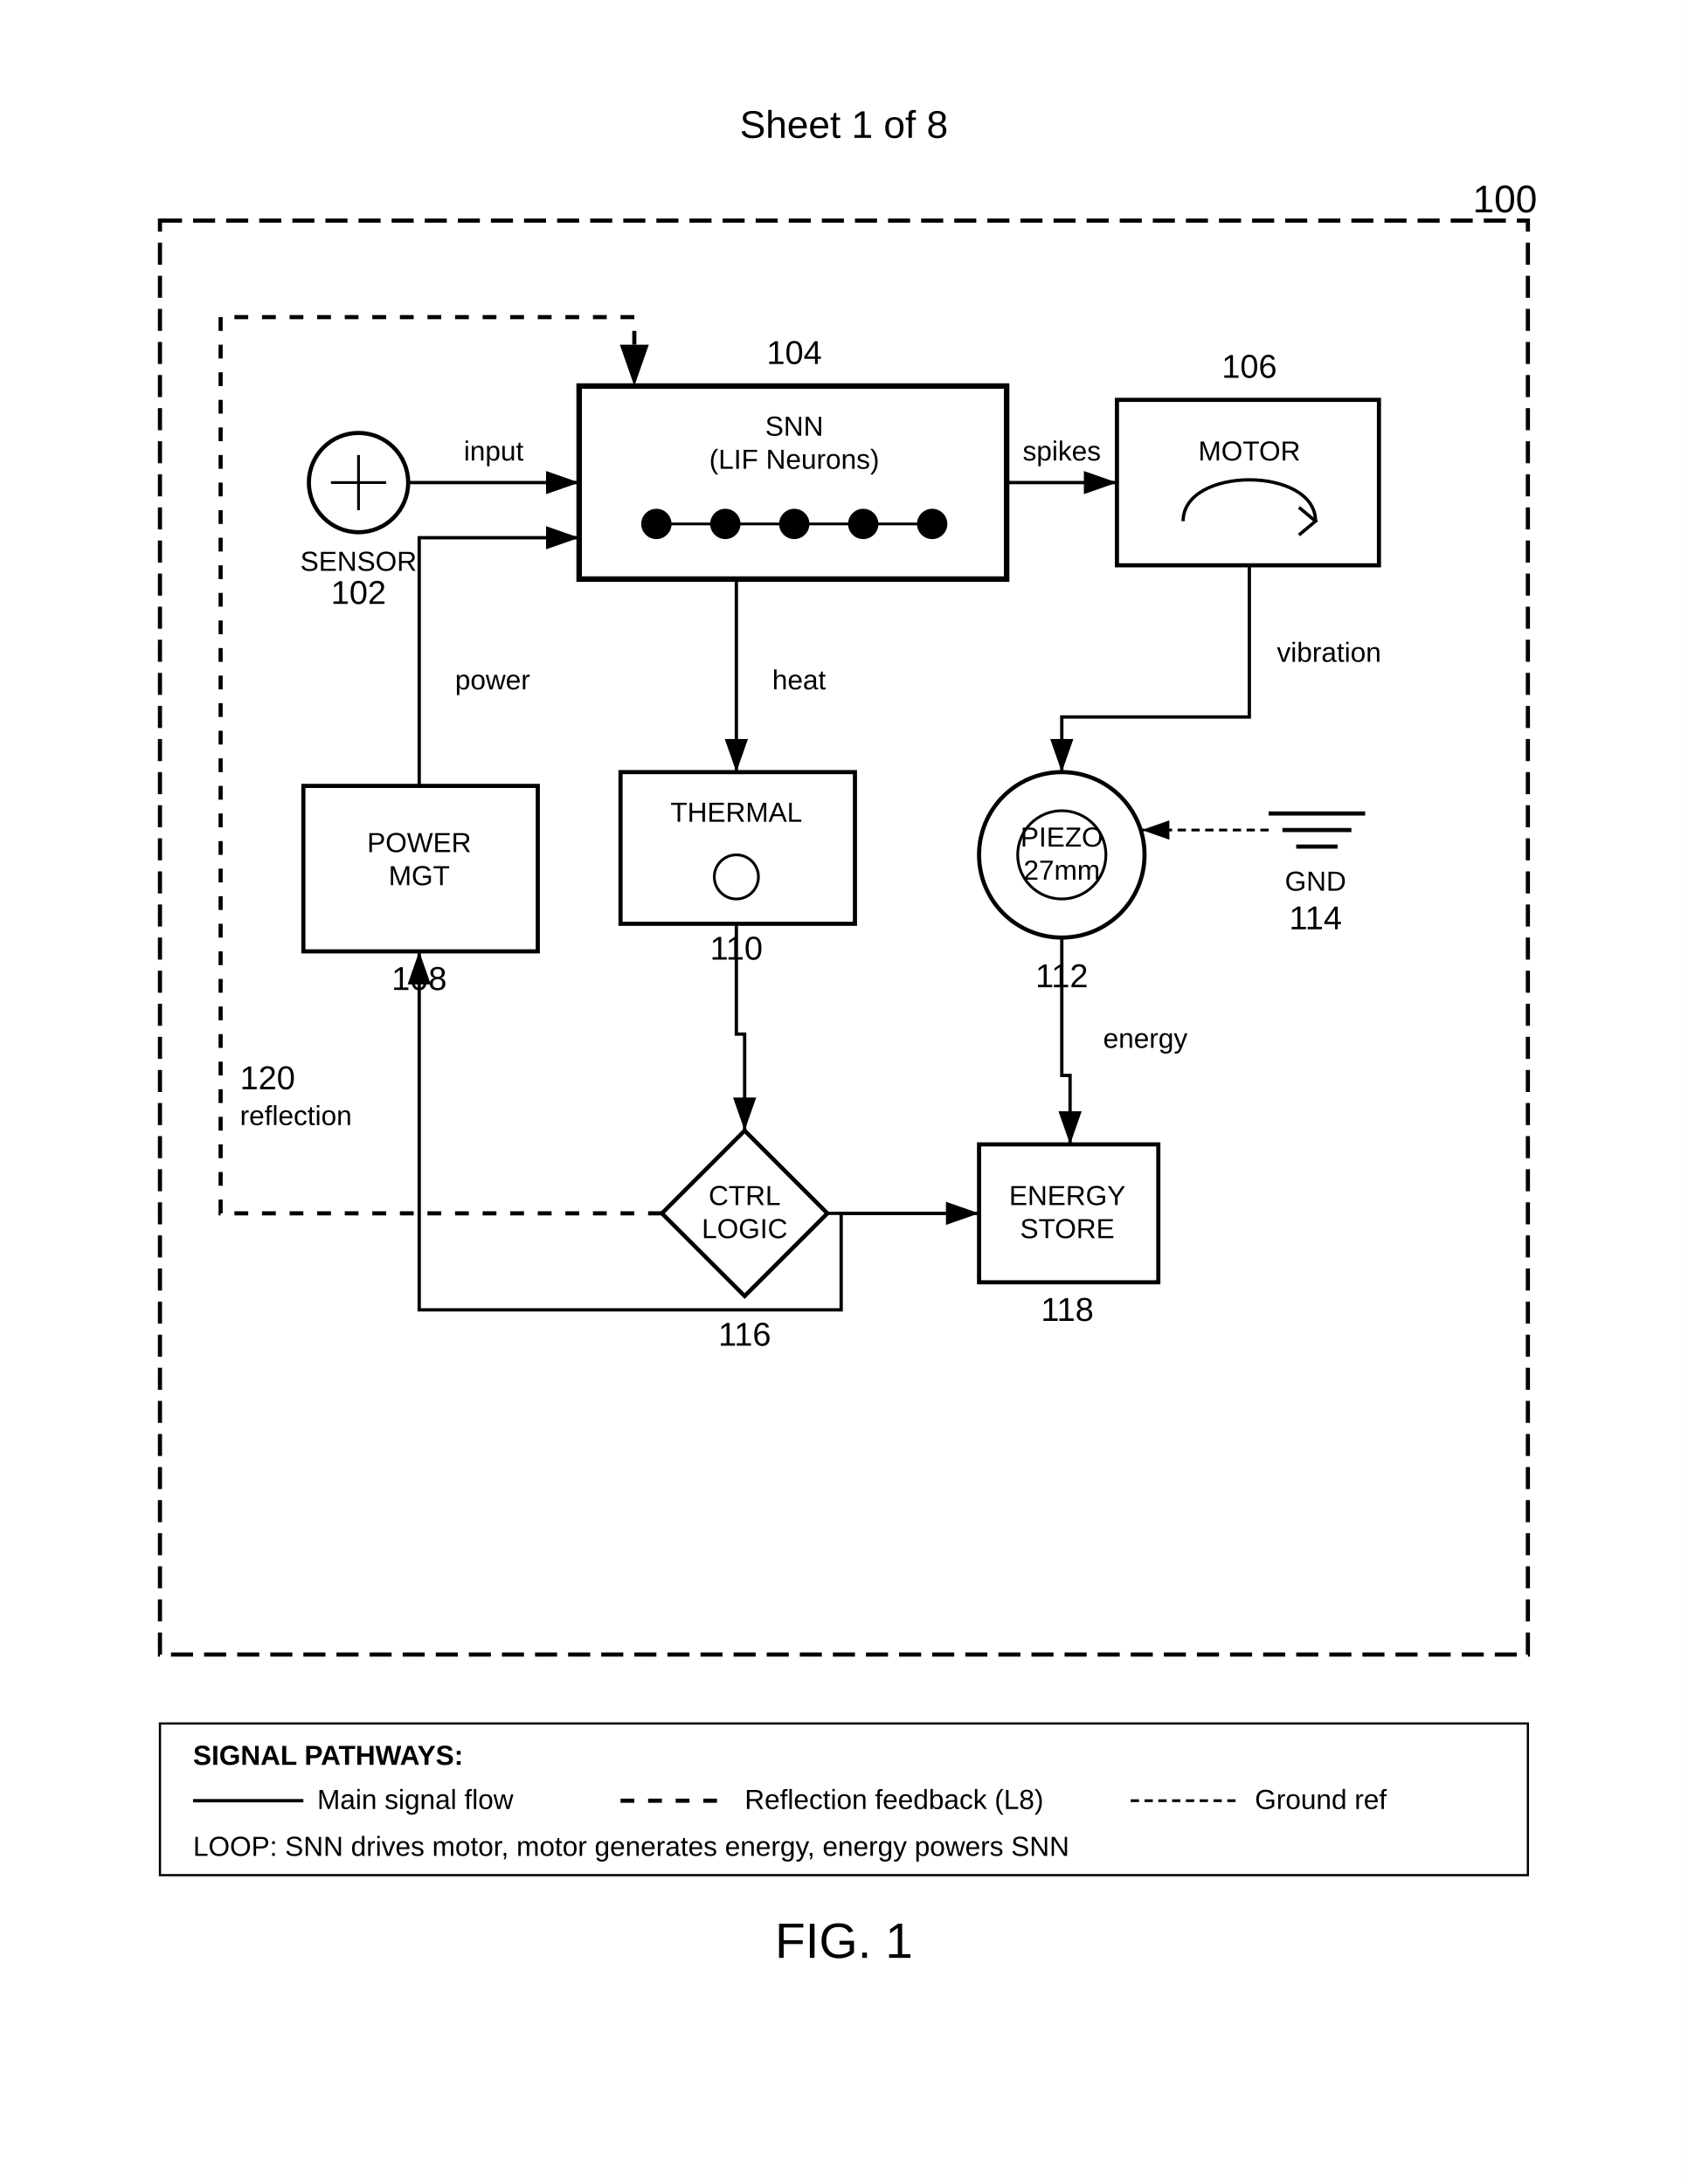
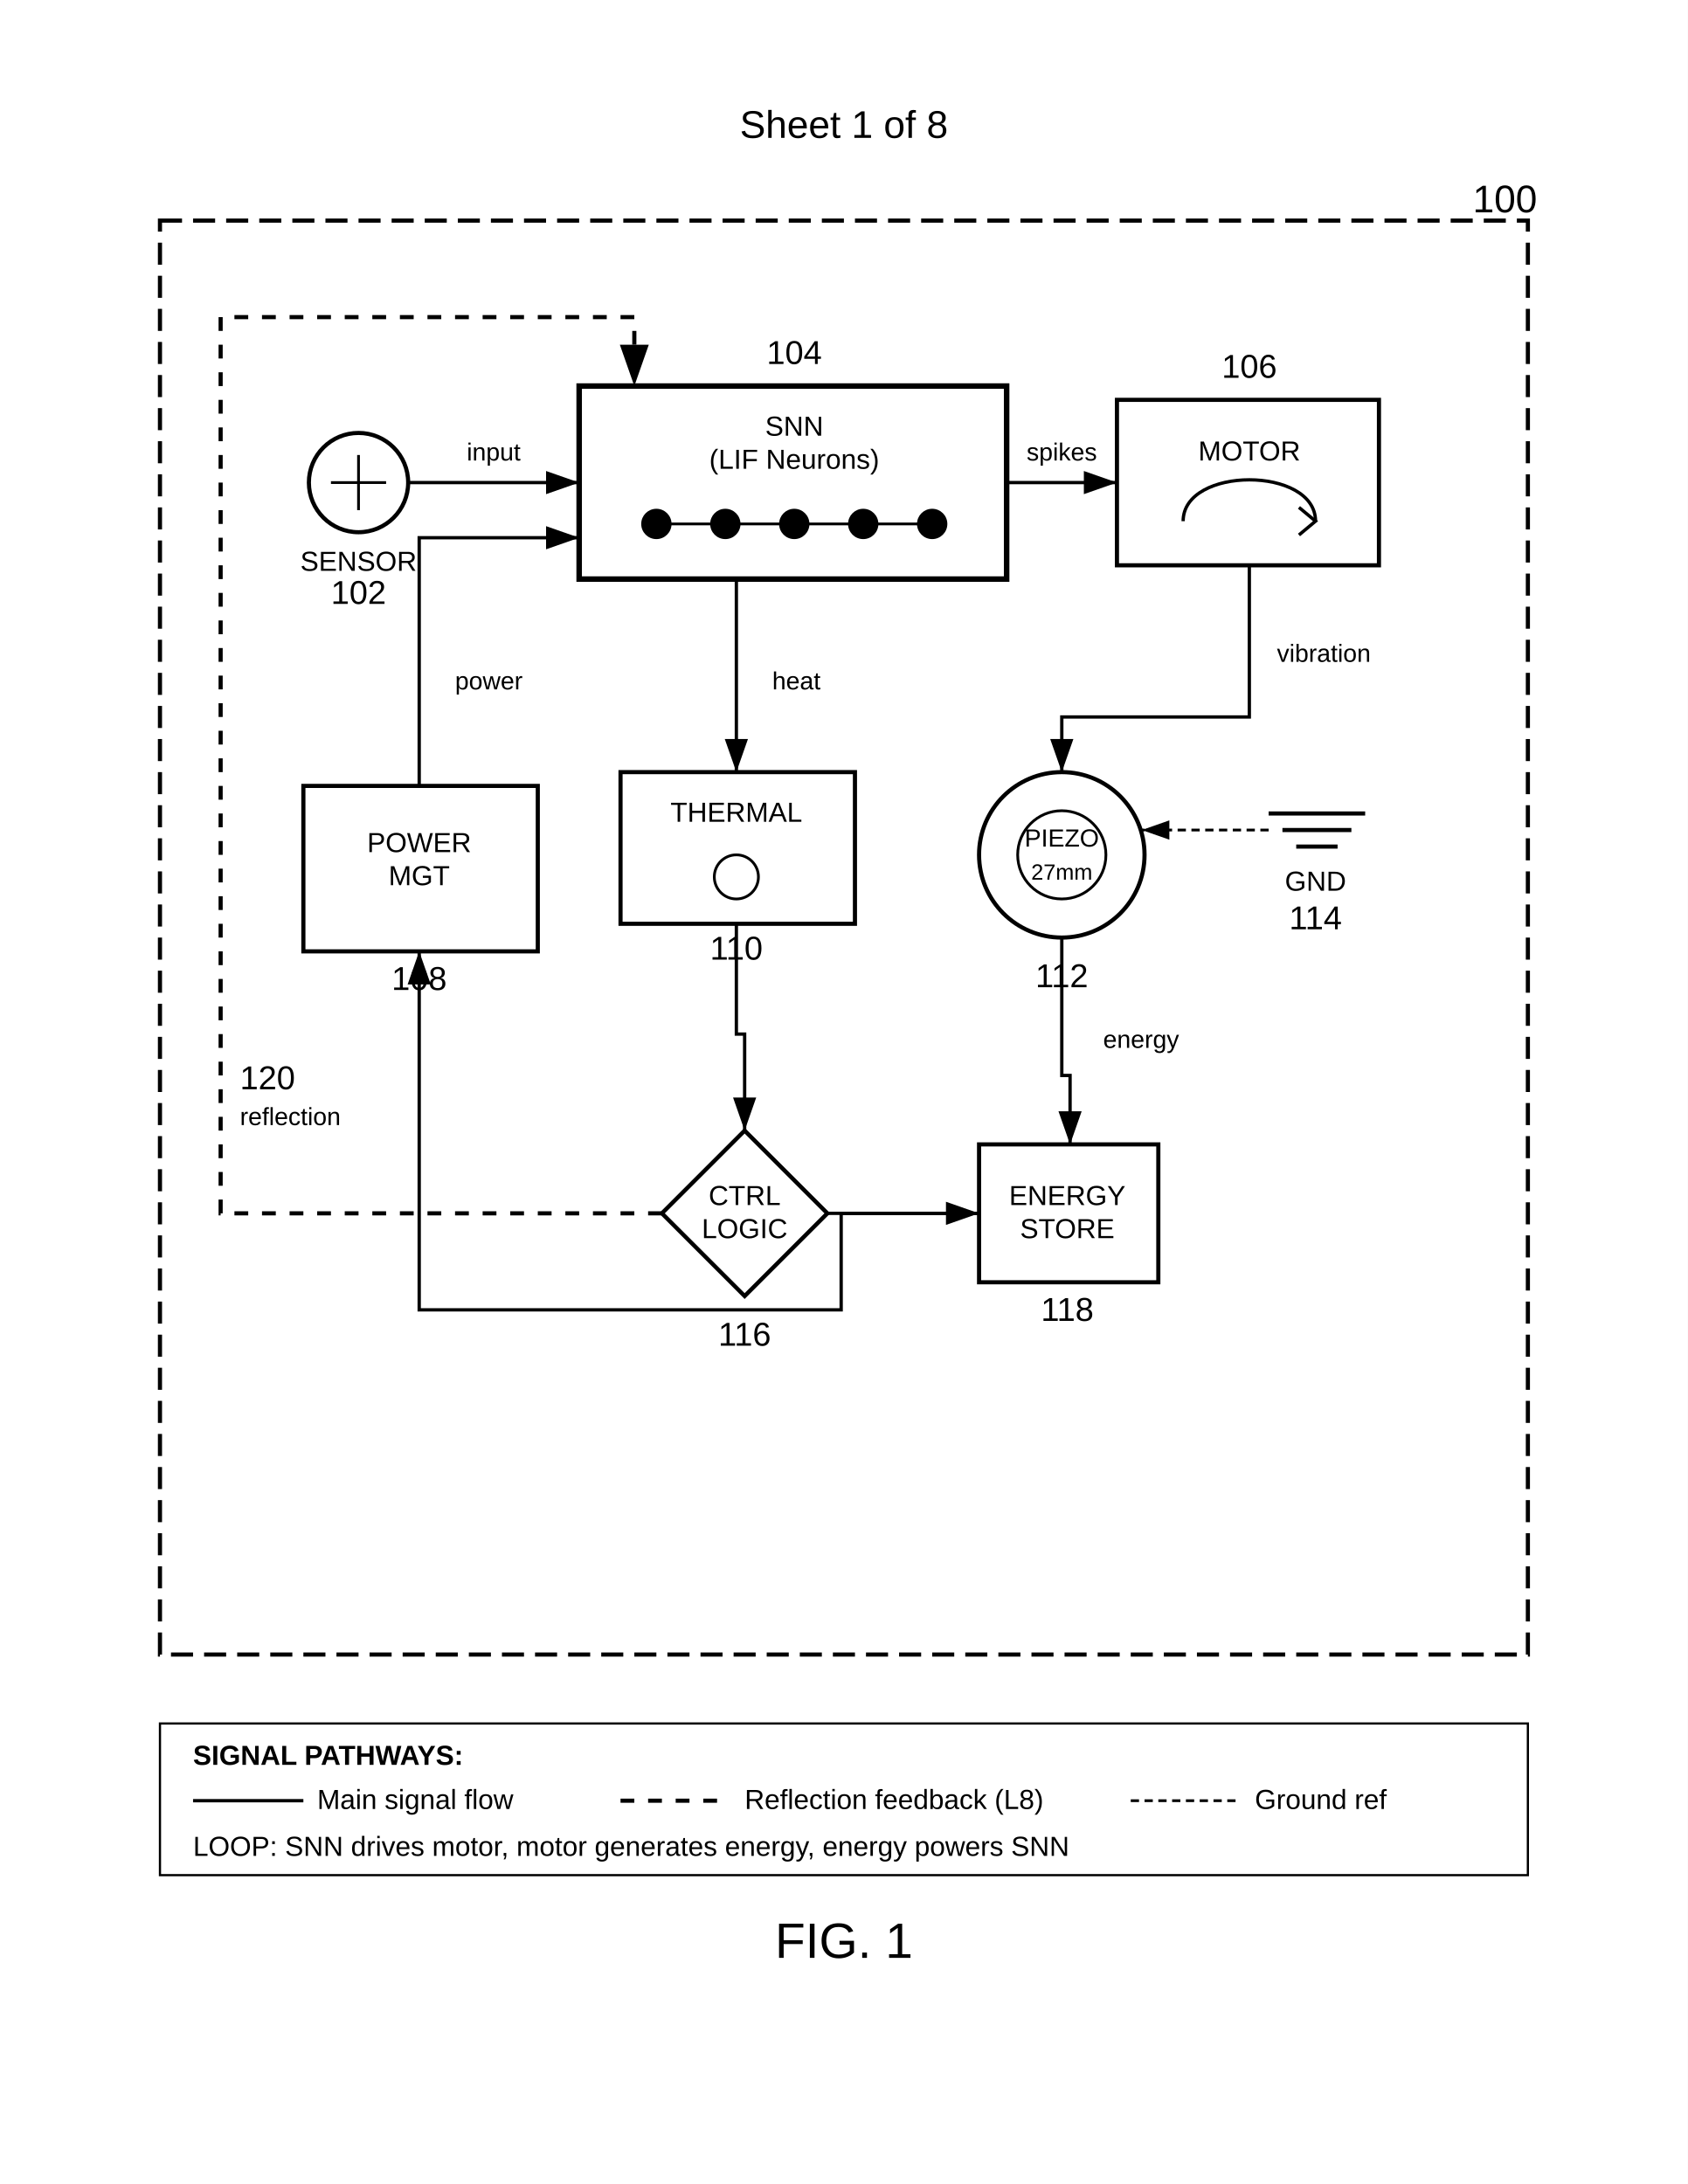
<svg xmlns="http://www.w3.org/2000/svg" width="612" height="792" viewBox="0 0 612 792">
  <rect width="100%" height="100%" fill="#fff" />
  <defs>
    <marker id="arrow" markerWidth="10" markerHeight="7" refX="10" refY="3.5" orient="auto">
      <polygon points="0 0, 10 3.5, 0 7" fill="#000" />
    </marker>
  </defs>
  <text x="306" y="50" font-family="Arial" font-size="14" text-anchor="middle" fill="#000">Sheet 1 of 8</text>
  <rect x="58" y="80" width="496" height="520" fill="none" stroke="#000" stroke-width="1.5" stroke-dasharray="8,4" />
  <text x="534" y="77" font-family="Arial" font-size="14" fill="#000">100</text>
  <g transform="translate(130 175)">
    <circle cx="0" cy="0" r="18" fill="none" stroke="#000" stroke-width="1.5" />
    <path d="M-10 0h20M0-10v20" stroke="#000" stroke-width="1" />
    <text x="0" y="32" font-family="Arial" font-size="10" text-anchor="middle" fill="#000">SENSOR</text>
    <text x="0" y="44" font-family="Arial" font-size="12" text-anchor="middle" fill="#000">102</text>
  </g>
  <g transform="translate(210 140)">
    <rect width="155" height="70" fill="none" stroke="#000" stroke-width="2" />
    <text x="78" y="18" font-family="Arial" font-size="10" text-anchor="middle" fill="#000">SNN</text>
    <text x="78" y="30" font-family="Arial" font-size="10" text-anchor="middle" fill="#000">(LIF Neurons)</text>
    <circle cx="28" cy="50" r="5" fill="#000" stroke="#000" />
    <circle cx="53" cy="50" r="5" fill="#000" stroke="#000" />
    <circle cx="78" cy="50" r="5" fill="#000" stroke="#000" />
    <circle cx="103" cy="50" r="5" fill="#000" stroke="#000" />
    <circle cx="128" cy="50" r="5" fill="#000" stroke="#000" />
    <path d="M33 50l15 0M58 50l15 0M83 50l15 0M108 50l15 0" stroke="#000" stroke-width="1" />
    <text x="78" y="-8" font-family="Arial" font-size="12" text-anchor="middle" fill="#000">104</text>
  </g>
  <g transform="translate(405 145)">
    <rect width="95" height="60" fill="none" stroke="#000" stroke-width="1.5" />
    <text x="48" y="22" font-family="Arial" font-size="10" text-anchor="middle" fill="#000">MOTOR</text>
    <path d="M24 44c0-20 48-20 48 0" fill="none" stroke="#000" stroke-width="1.2" />
    <path d="M66 39l6 5-6 5" fill="none" stroke="#000" stroke-width="1.2" />
    <text x="48" y="-8" font-family="Arial" font-size="12" text-anchor="middle" fill="#000">106</text>
  </g>
  <g transform="translate(110 285)">
    <rect width="85" height="60" fill="none" stroke="#000" stroke-width="1.5" />
    <text x="42" y="24" font-family="Arial" font-size="10" text-anchor="middle" fill="#000">POWER</text>
    <text x="42" y="36" font-family="Arial" font-size="10" text-anchor="middle" fill="#000">MGT</text>
    <text x="42" y="74" font-family="Arial" font-size="12" text-anchor="middle" fill="#000">108</text>
  </g>
  <g transform="translate(225 280)">
    <rect width="85" height="55" fill="none" stroke="#000" stroke-width="1.5" />
    <text x="42" y="18" font-family="Arial" font-size="10" text-anchor="middle" fill="#000">THERMAL</text>
    <circle cx="42" cy="38" r="8" stroke="#000" fill="none" />
    <text x="42" y="68" font-family="Arial" font-size="12" text-anchor="middle" fill="#000">110</text>
  </g>
  <g transform="translate(385 310)">
    <circle cx="0" cy="0" r="30" fill="none" stroke="#000" stroke-width="1.5" />
    <circle cx="0" cy="0" r="16" fill="none" stroke="#000" stroke-width="1" />
-     <text x="0" y="-3" font-family="Arial" font-size="10" text-anchor="middle" fill="#000">PIEZO</text>
-     <text x="0" y="9" font-family="Arial" font-size="10" text-anchor="middle" fill="#000">27mm</text>
+     <text x="0" y="-3" font-family="Arial" font-size="9" text-anchor="middle" fill="#000">PIEZO</text>
+     <text x="0" y="9" font-family="Arial" font-size="8" text-anchor="middle" fill="#000">27mm</text>
    <text x="0" y="48" font-family="Arial" font-size="12" text-anchor="middle" fill="#000">112</text>
  </g>
  <g transform="translate(460 295)">
    <path d="M0 0h35M5 6h25M10 12h15" stroke="#000" stroke-width="1.5" />
    <text x="17" y="28" font-family="Arial" font-size="10" text-anchor="middle" fill="#000">GND</text>
    <text x="17" y="42" font-family="Arial" font-size="12" text-anchor="middle" fill="#000">114</text>
  </g>
  <g transform="translate(270 440)">
    <path d="M0-30l30 30-30 30-30-30z" fill="none" stroke="#000" stroke-width="1.5" />
    <text x="0" y="-3" font-family="Arial" font-size="10" text-anchor="middle" fill="#000">CTRL</text>
    <text x="0" y="9" font-family="Arial" font-size="10" text-anchor="middle" fill="#000">LOGIC</text>
    <text x="0" y="48" font-family="Arial" font-size="12" text-anchor="middle" fill="#000">116</text>
  </g>
  <g transform="translate(355 415)">
    <rect width="65" height="50" fill="none" stroke="#000" stroke-width="1.5" />
    <text x="32" y="22" font-family="Arial" font-size="10" text-anchor="middle" fill="#000">ENERGY</text>
    <text x="32" y="34" font-family="Arial" font-size="10" text-anchor="middle" fill="#000">STORE</text>
    <text x="32" y="64" font-family="Arial" font-size="12" text-anchor="middle" fill="#000">118</text>
  </g>
  <path d="M148 175h62" stroke="#000" stroke-width="1.2" fill="none" marker-end="url(#arrow)" />
-   <text x="179" y="167" font-family="Arial" font-size="10" text-anchor="middle" fill="#000">input</text>
+   <text x="179" y="167" font-family="Arial" font-size="9" text-anchor="middle" fill="#000">input</text>
  <path d="M365 175h40" stroke="#000" stroke-width="1.2" fill="none" marker-end="url(#arrow)" />
-   <text x="385" y="167" font-family="Arial" font-size="10" text-anchor="middle" fill="#000">spikes</text>
+   <text x="385" y="167" font-family="Arial" font-size="9" text-anchor="middle" fill="#000">spikes</text>
  <path d="M453 205v55h-68v20" stroke="#000" stroke-width="1.2" fill="none" marker-end="url(#arrow)" />
-   <text x="463" y="240" font-family="Arial" font-size="10" fill="#000">vibration</text>
+   <text x="463" y="240" font-family="Arial" font-size="9" fill="#000">vibration</text>
  <path d="M267 210v70" stroke="#000" stroke-width="1.2" fill="none" marker-end="url(#arrow)" />
-   <text x="280" y="250" font-family="Arial" font-size="10" fill="#000">heat</text>
+   <text x="280" y="250" font-family="Arial" font-size="9" fill="#000">heat</text>
  <path d="M267 335v40h3v35" stroke="#000" stroke-width="1.2" fill="none" marker-end="url(#arrow)" />
  <path d="M385 340v50h3v25" stroke="#000" stroke-width="1.2" fill="none" marker-end="url(#arrow)" />
-   <text x="400" y="380" font-family="Arial" font-size="10" fill="#000">energy</text>
+   <text x="400" y="380" font-family="Arial" font-size="9" fill="#000">energy</text>
  <path d="M355 440h-50v35h-153v-130" stroke="#000" stroke-width="1.2" fill="none" marker-end="url(#arrow)" />
  <path d="M152 285v-90h58" stroke="#000" stroke-width="1.2" fill="none" marker-end="url(#arrow)" />
-   <text x="165" y="250" font-family="Arial" font-size="10" fill="#000">power</text>
+   <text x="165" y="250" font-family="Arial" font-size="9" fill="#000">power</text>
  <path d="M300 440h55" stroke="#000" stroke-width="1.2" fill="none" marker-end="url(#arrow)" />
  <path d="M460 301h-46" stroke="#000" stroke-width="1" stroke-dasharray="3,2" fill="none" marker-end="url(#arrow)" />
  <path d="M240 440h-160v-325h150v25" stroke="#000" stroke-width="1.5" stroke-dasharray="5,5" fill="none" marker-end="url(#arrow)" />
  <text x="87" y="395" font-family="Arial" font-size="12" fill="#000">120</text>
-   <text x="87" y="408" font-family="Arial" font-size="10" fill="#000">reflection</text>
+   <text x="87" y="408" font-family="Arial" font-size="9" fill="#000">reflection</text>
  <rect x="58" y="625" width="496" height="55" fill="none" stroke="#000" stroke-width="0.8" />
  <text x="70" y="640" font-family="Arial" font-size="10" font-weight="bold" fill="#000">SIGNAL PATHWAYS:</text>
  <path d="M70 653h40" stroke="#000" stroke-width="1.2" />
  <text x="115" y="656" font-family="Arial" font-size="10" fill="#000">Main signal flow</text>
  <path d="M225 653h40" stroke="#000" stroke-width="1.5" stroke-dasharray="5,5" />
  <text x="270" y="656" font-family="Arial" font-size="10" fill="#000">Reflection feedback (L8)</text>
  <path d="M410 653h40" stroke="#000" stroke-width="1" stroke-dasharray="3,2" />
  <text x="455" y="656" font-family="Arial" font-size="10" fill="#000">Ground ref</text>
  <text x="70" y="673" font-family="Arial" font-size="10" fill="#000">LOOP: SNN drives motor, motor generates energy, energy powers SNN</text>
  <text x="306" y="710" font-family="Arial" font-size="18" text-anchor="middle" fill="#000">FIG. 1</text>
</svg>
